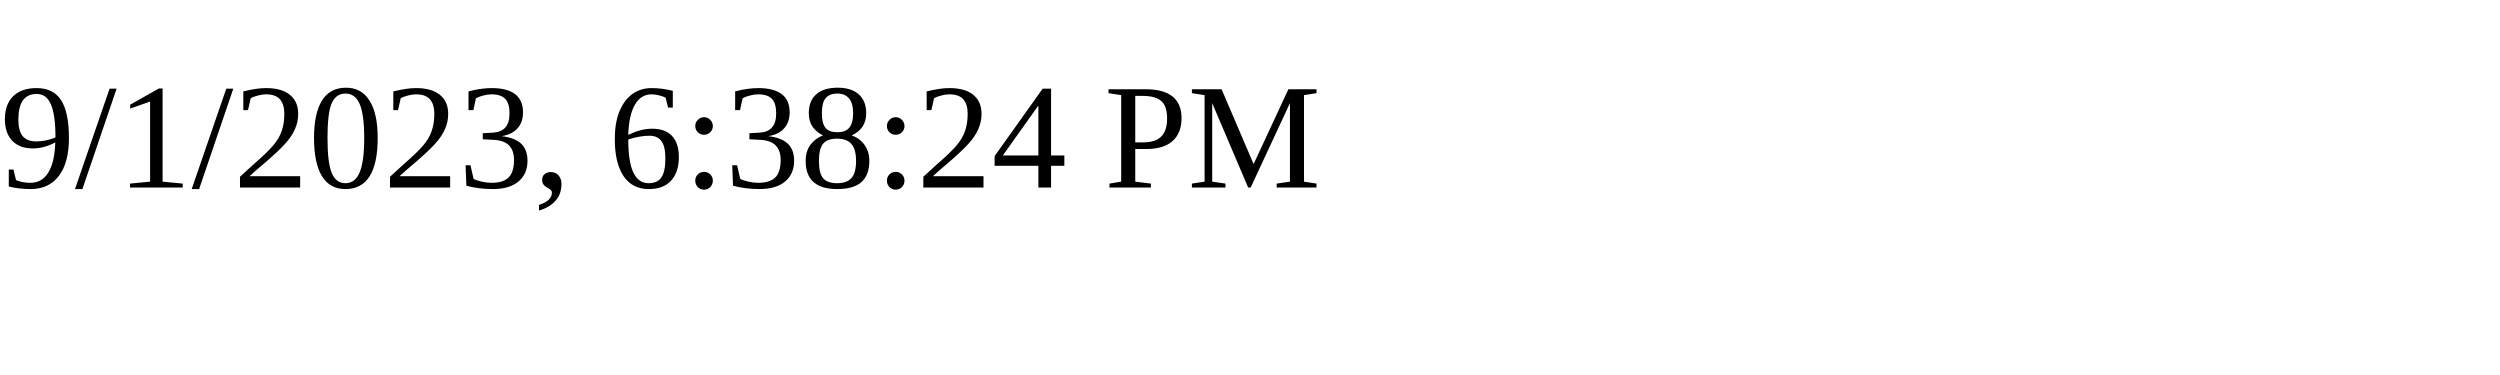
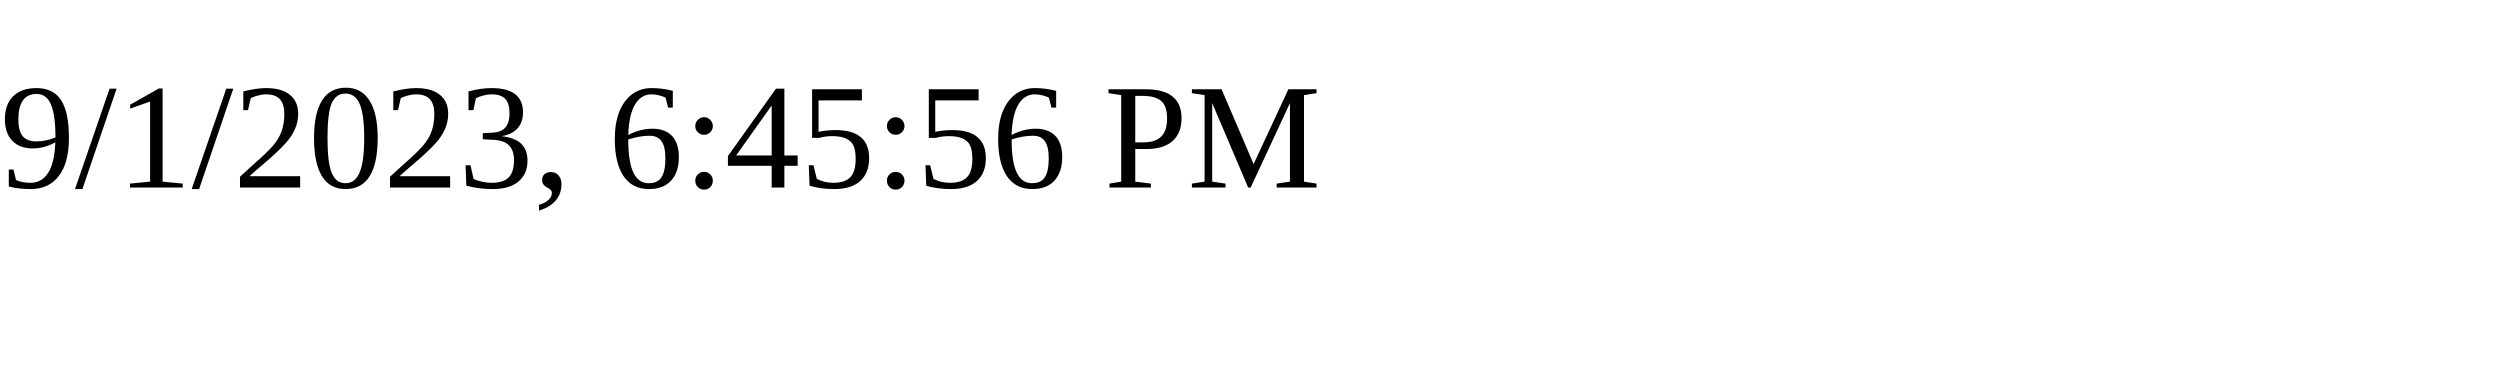
<svg xmlns="http://www.w3.org/2000/svg" height="30" width="200">
-   <text x="0" y="15">9/1/2023, 6:38:24 PM</text>
+   <text x="0" y="15">9/1/2023, 6:45:56 PM</text>
</svg>
